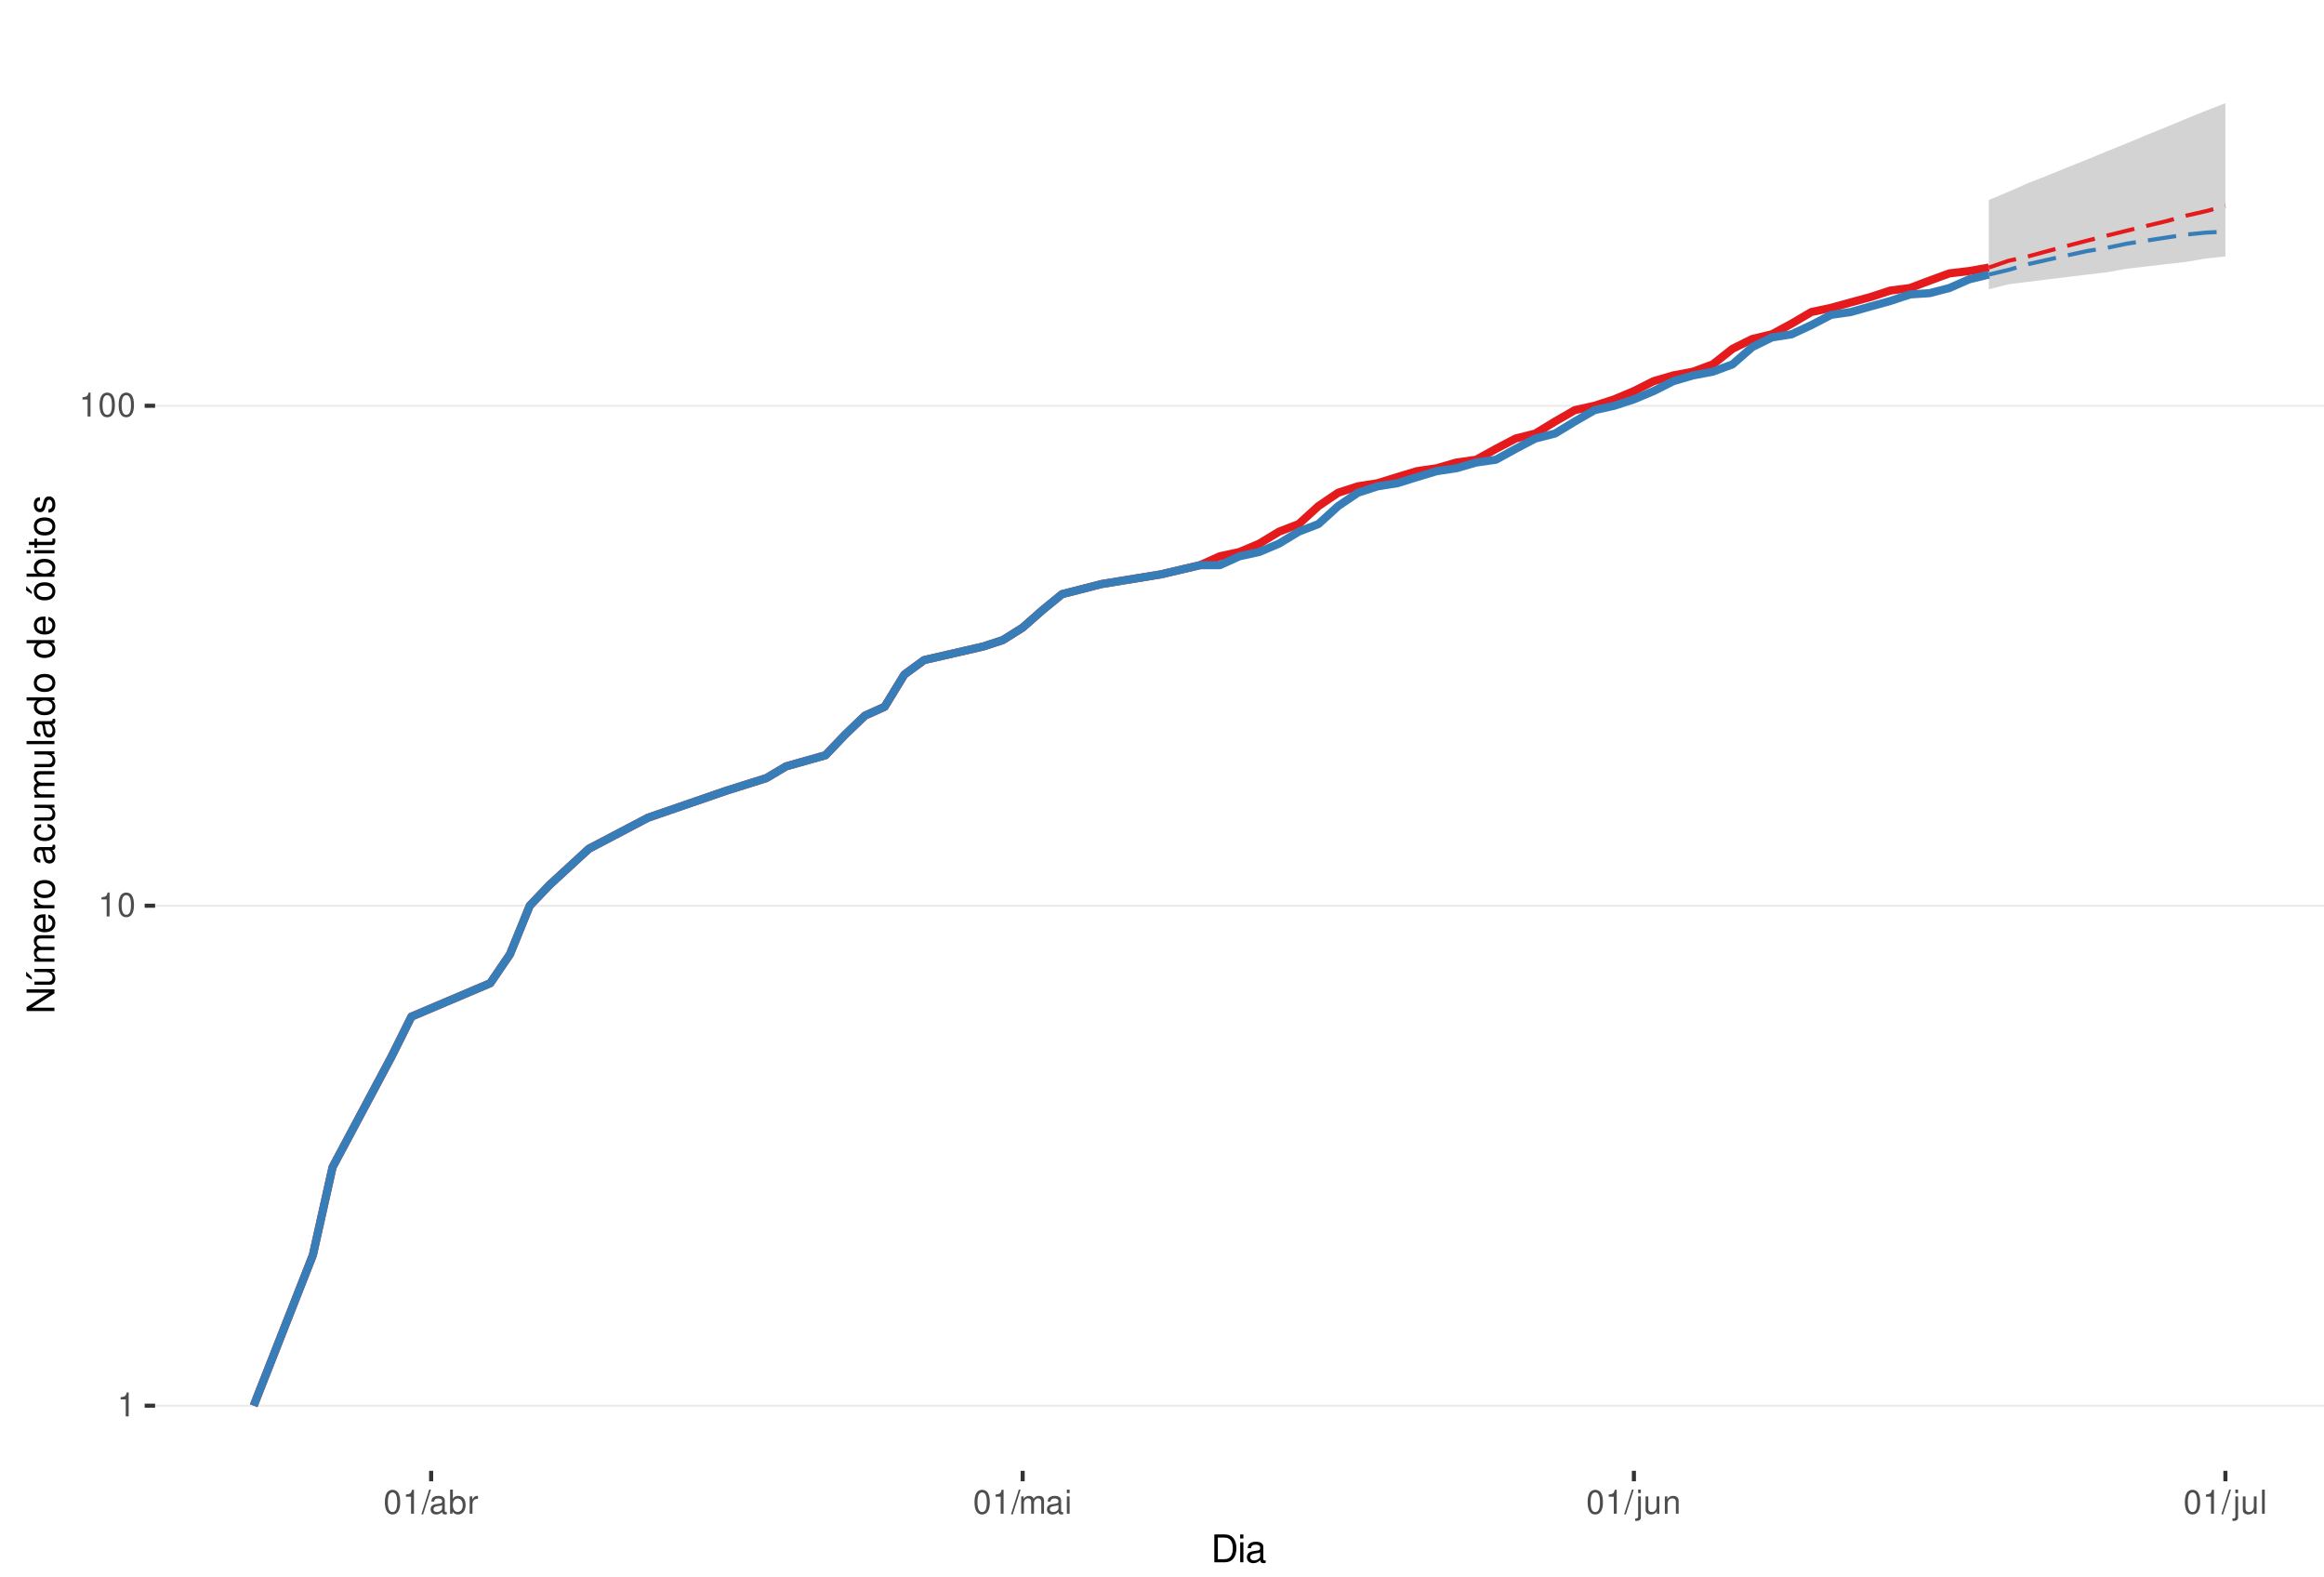
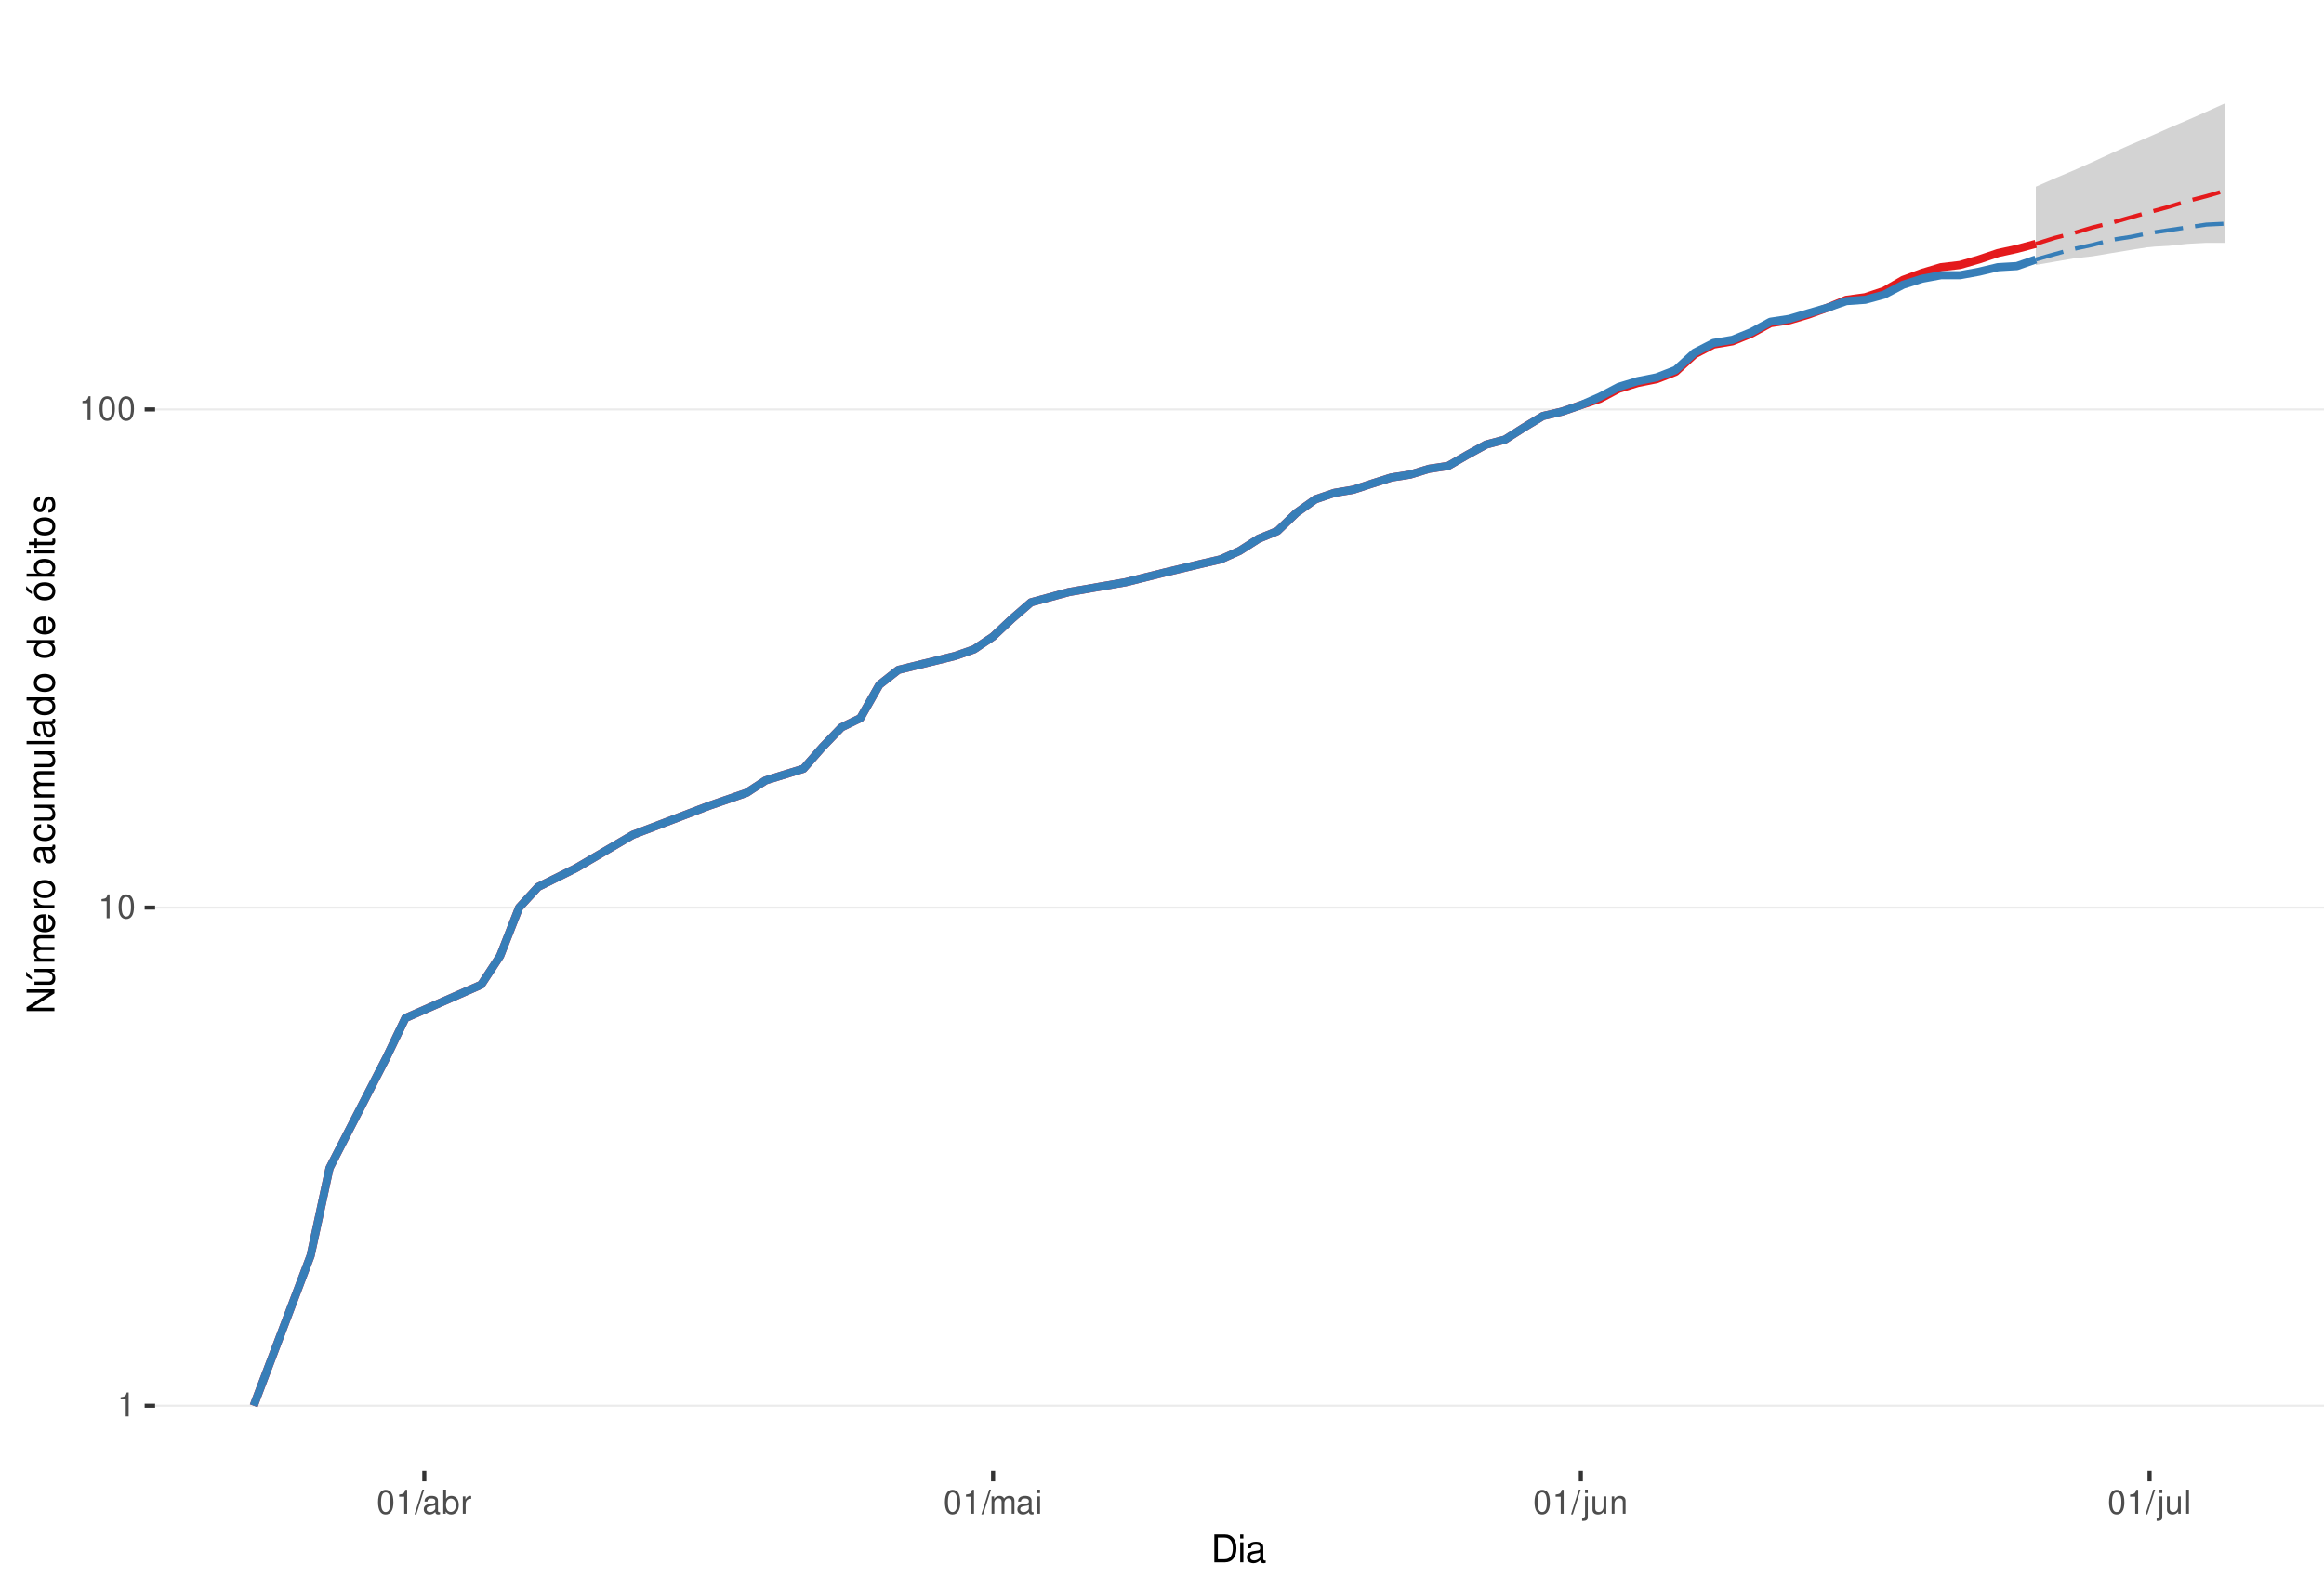
<svg xmlns="http://www.w3.org/2000/svg" xmlns:xlink="http://www.w3.org/1999/xlink" width="609pt" height="413pt" viewBox="0 0 609 413" version="1.1">
  <defs>
    <g>
      <symbol overflow="visible" id="glyph0-0">
        <path style="stroke:none;" d="" />
      </symbol>
      <symbol overflow="visible" id="glyph0-1">
        <path style="stroke:none;" d="M 2.234 -4.453 L 2.234 0 L 3 0 L 3 -6.266 L 2.5 -6.266 C 2.234 -5.297 2.062 -5.172 0.891 -5.016 L 0.891 -4.453 Z M 2.234 -4.453 " />
      </symbol>
      <symbol overflow="visible" id="glyph0-2">
        <path style="stroke:none;" d="M 2.375 -6.266 C 1.812 -6.266 1.297 -6 0.969 -5.578 C 0.578 -5.016 0.375 -4.188 0.375 -3.031 C 0.375 -0.922 1.062 0.203 2.375 0.203 C 3.672 0.203 4.391 -0.922 4.391 -2.984 C 4.391 -4.188 4.203 -5 3.797 -5.578 C 3.469 -6 2.953 -6.266 2.375 -6.266 Z M 2.375 -5.578 C 3.203 -5.578 3.609 -4.75 3.609 -3.047 C 3.609 -1.266 3.219 -0.438 2.359 -0.438 C 1.562 -0.438 1.156 -1.297 1.156 -3.016 C 1.156 -4.75 1.562 -5.578 2.375 -5.578 Z M 2.375 -5.578 " />
      </symbol>
      <symbol overflow="visible" id="glyph0-3">
        <path style="stroke:none;" d="M 1.984 -6.312 L -0.062 0.172 L 0.406 0.172 L 2.453 -6.312 Z M 1.984 -6.312 " />
      </symbol>
      <symbol overflow="visible" id="glyph0-4">
        <path style="stroke:none;" d="M 4.625 -0.422 C 4.547 -0.406 4.516 -0.406 4.469 -0.406 C 4.219 -0.406 4.078 -0.531 4.078 -0.766 L 4.078 -3.422 C 4.078 -4.234 3.5 -4.672 2.375 -4.672 C 1.719 -4.672 1.188 -4.469 0.875 -4.141 C 0.672 -3.906 0.578 -3.641 0.562 -3.188 L 1.297 -3.188 C 1.344 -3.75 1.672 -4 2.359 -4 C 3.016 -4 3.375 -3.75 3.375 -3.328 L 3.375 -3.141 C 3.359 -2.828 3.203 -2.703 2.609 -2.625 C 1.594 -2.5 1.438 -2.469 1.156 -2.359 C 0.625 -2.125 0.359 -1.734 0.359 -1.141 C 0.359 -0.312 0.938 0.203 1.859 0.203 C 2.422 0.203 2.875 0 3.391 -0.469 C 3.438 0 3.672 0.203 4.141 0.203 C 4.297 0.203 4.391 0.188 4.625 0.125 Z M 3.375 -1.422 C 3.375 -1.188 3.297 -1.031 3.078 -0.844 C 2.781 -0.578 2.438 -0.438 2.016 -0.438 C 1.453 -0.438 1.109 -0.703 1.109 -1.156 C 1.109 -1.641 1.422 -1.875 2.203 -1.984 C 2.984 -2.094 3.125 -2.125 3.375 -2.234 Z M 3.375 -1.422 " />
      </symbol>
      <symbol overflow="visible" id="glyph0-5">
        <path style="stroke:none;" d="M 0.469 -6.312 L 0.469 0 L 1.109 0 L 1.109 -0.578 C 1.469 -0.047 1.922 0.203 2.547 0.203 C 3.75 0.203 4.531 -0.781 4.531 -2.281 C 4.531 -3.75 3.797 -4.672 2.594 -4.672 C 1.969 -4.672 1.531 -4.438 1.188 -3.922 L 1.188 -6.312 Z M 2.453 -3.984 C 3.25 -3.984 3.781 -3.297 3.781 -2.203 C 3.781 -1.172 3.234 -0.469 2.453 -0.469 C 1.672 -0.469 1.188 -1.172 1.188 -2.234 C 1.188 -3.297 1.672 -3.984 2.453 -3.984 Z M 2.453 -3.984 " />
      </symbol>
      <symbol overflow="visible" id="glyph0-6">
        <path style="stroke:none;" d="M 0.594 -4.531 L 0.594 0 L 1.328 0 L 1.328 -2.359 C 1.328 -3.438 1.781 -3.938 2.781 -3.906 L 2.781 -4.641 C 2.656 -4.656 2.594 -4.672 2.5 -4.672 C 2.031 -4.672 1.672 -4.391 1.266 -3.719 L 1.266 -4.531 Z M 0.594 -4.531 " />
      </symbol>
      <symbol overflow="visible" id="glyph0-7">
        <path style="stroke:none;" d="M 0.609 -4.531 L 0.609 0 L 1.328 0 L 1.328 -2.844 C 1.328 -3.5 1.812 -4.031 2.391 -4.031 C 2.938 -4.031 3.234 -3.703 3.234 -3.125 L 3.234 0 L 3.969 0 L 3.969 -2.844 C 3.969 -3.5 4.438 -4.031 5.031 -4.031 C 5.562 -4.031 5.875 -3.703 5.875 -3.125 L 5.875 0 L 6.594 0 L 6.594 -3.406 C 6.594 -4.219 6.125 -4.672 5.281 -4.672 C 4.672 -4.672 4.312 -4.484 3.891 -3.969 C 3.625 -4.453 3.25 -4.672 2.672 -4.672 C 2.062 -4.672 1.656 -4.438 1.266 -3.891 L 1.266 -4.531 Z M 0.609 -4.531 " />
      </symbol>
      <symbol overflow="visible" id="glyph0-8">
        <path style="stroke:none;" d="M 1.297 -4.531 L 0.578 -4.531 L 0.578 0 L 1.297 0 Z M 1.297 -6.312 L 0.578 -6.312 L 0.578 -5.406 L 1.297 -5.406 Z M 1.297 -6.312 " />
      </symbol>
      <symbol overflow="visible" id="glyph0-9">
        <path style="stroke:none;" d="M 0.609 -4.531 L 0.609 0.656 C 0.609 1.109 0.469 1.25 0.016 1.25 C -0.031 1.25 -0.062 1.25 -0.156 1.25 L -0.156 1.859 C -0.062 1.875 -0.031 1.891 0.094 1.891 C 0.906 1.891 1.328 1.562 1.328 0.938 L 1.328 -4.531 Z M 1.328 -6.312 L 0.609 -6.312 L 0.609 -5.406 L 1.328 -5.406 Z M 1.328 -6.312 " />
      </symbol>
      <symbol overflow="visible" id="glyph0-10">
        <path style="stroke:none;" d="M 4.172 0 L 4.172 -4.531 L 3.453 -4.531 L 3.453 -1.969 C 3.453 -1.031 2.969 -0.438 2.219 -0.438 C 1.641 -0.438 1.281 -0.781 1.281 -1.328 L 1.281 -4.531 L 0.562 -4.531 L 0.562 -1.031 C 0.562 -0.281 1.125 0.203 2.016 0.203 C 2.672 0.203 3.094 -0.031 3.516 -0.625 L 3.516 0 Z M 4.172 0 " />
      </symbol>
      <symbol overflow="visible" id="glyph0-11">
        <path style="stroke:none;" d="M 0.609 -4.531 L 0.609 0 L 1.328 0 L 1.328 -2.5 C 1.328 -3.422 1.812 -4.031 2.562 -4.031 C 3.141 -4.031 3.5 -3.688 3.5 -3.141 L 3.5 0 L 4.219 0 L 4.219 -3.422 C 4.219 -4.188 3.656 -4.672 2.781 -4.672 C 2.109 -4.672 1.672 -4.406 1.266 -3.781 L 1.266 -4.531 Z M 0.609 -4.531 " />
      </symbol>
      <symbol overflow="visible" id="glyph0-12">
        <path style="stroke:none;" d="M 1.312 -6.312 L 0.594 -6.312 L 0.594 0 L 1.312 0 Z M 1.312 -6.312 " />
      </symbol>
      <symbol overflow="visible" id="glyph1-0">
        <path style="stroke:none;" d="" />
      </symbol>
      <symbol overflow="visible" id="glyph1-1">
        <path style="stroke:none;" d="M 0.891 0 L 3.703 0 C 5.547 0 6.672 -1.375 6.672 -3.656 C 6.672 -5.906 5.547 -7.297 3.703 -7.297 L 0.891 -7.297 Z M 1.812 -0.812 L 1.812 -6.469 L 3.547 -6.469 C 4.984 -6.469 5.734 -5.5 5.734 -3.641 C 5.734 -1.797 4.984 -0.812 3.547 -0.812 Z M 1.812 -0.812 " />
      </symbol>
      <symbol overflow="visible" id="glyph1-2">
        <path style="stroke:none;" d="M 1.5 -5.234 L 0.672 -5.234 L 0.672 0 L 1.5 0 Z M 1.5 -7.297 L 0.656 -7.297 L 0.656 -6.234 L 1.5 -6.234 Z M 1.5 -7.297 " />
      </symbol>
      <symbol overflow="visible" id="glyph1-3">
        <path style="stroke:none;" d="M 5.344 -0.484 C 5.266 -0.469 5.219 -0.469 5.172 -0.469 C 4.875 -0.469 4.719 -0.625 4.719 -0.875 L 4.719 -3.953 C 4.719 -4.891 4.047 -5.391 2.75 -5.391 C 1.984 -5.391 1.375 -5.172 1.016 -4.781 C 0.766 -4.516 0.672 -4.203 0.656 -3.688 L 1.484 -3.688 C 1.562 -4.328 1.938 -4.625 2.719 -4.625 C 3.484 -4.625 3.891 -4.344 3.891 -3.844 L 3.891 -3.625 C 3.875 -3.266 3.703 -3.125 3.016 -3.047 C 1.844 -2.891 1.656 -2.844 1.344 -2.719 C 0.734 -2.453 0.422 -2 0.422 -1.312 C 0.422 -0.375 1.078 0.234 2.141 0.234 C 2.797 0.234 3.328 0 3.922 -0.547 C 3.984 0 4.234 0.234 4.781 0.234 C 4.953 0.234 5.062 0.203 5.344 0.141 Z M 3.891 -1.656 C 3.891 -1.375 3.812 -1.203 3.562 -0.969 C 3.219 -0.656 2.812 -0.5 2.312 -0.5 C 1.672 -0.5 1.297 -0.812 1.297 -1.344 C 1.297 -1.891 1.656 -2.172 2.547 -2.297 C 3.438 -2.422 3.609 -2.453 3.891 -2.594 Z M 3.891 -1.656 " />
      </symbol>
      <symbol overflow="visible" id="glyph2-0">
        <path style="stroke:none;" d="" />
      </symbol>
      <symbol overflow="visible" id="glyph2-1">
        <path style="stroke:none;" d="M -7.297 -6.453 L -7.297 -5.578 L -1.328 -5.578 L -7.297 -1.766 L -7.297 -0.766 L 0 -0.766 L 0 -1.641 L -5.906 -1.641 L 0 -5.406 L 0 -6.453 Z M -7.297 -6.453 " />
      </symbol>
      <symbol overflow="visible" id="glyph2-2">
        <path style="stroke:none;" d="M 0 -4.812 L -5.234 -4.812 L -5.234 -3.984 L -2.266 -3.984 C -1.203 -3.984 -0.5 -3.438 -0.5 -2.562 C -0.5 -1.906 -0.906 -1.484 -1.531 -1.484 L -5.234 -1.484 L -5.234 -0.656 L -1.203 -0.656 C -0.328 -0.656 0.234 -1.297 0.234 -2.312 C 0.234 -3.094 -0.047 -3.578 -0.734 -4.062 L 0 -4.062 Z M -7.406 -2.953 L -5.922 -2 L -5.922 -2.594 L -7.406 -4.094 Z M -7.406 -2.953 " />
      </symbol>
      <symbol overflow="visible" id="glyph2-3">
        <path style="stroke:none;" d="M -5.234 -0.703 L 0 -0.703 L 0 -1.547 L -3.297 -1.547 C -4.047 -1.547 -4.656 -2.094 -4.656 -2.766 C -4.656 -3.391 -4.281 -3.734 -3.609 -3.734 L 0 -3.734 L 0 -4.578 L -3.297 -4.578 C -4.047 -4.578 -4.656 -5.125 -4.656 -5.812 C -4.656 -6.422 -4.266 -6.781 -3.609 -6.781 L 0 -6.781 L 0 -7.625 L -3.938 -7.625 C -4.875 -7.625 -5.391 -7.078 -5.391 -6.094 C -5.391 -5.406 -5.188 -4.984 -4.594 -4.484 C -5.156 -4.188 -5.391 -3.766 -5.391 -3.078 C -5.391 -2.375 -5.125 -1.906 -4.5 -1.469 L -5.234 -1.469 Z M -5.234 -0.703 " />
      </symbol>
      <symbol overflow="visible" id="glyph2-4">
        <path style="stroke:none;" d="M -2.344 -5.125 C -3.141 -5.125 -3.625 -5.062 -4.016 -4.922 C -4.875 -4.578 -5.391 -3.781 -5.391 -2.797 C -5.391 -1.344 -4.281 -0.406 -2.547 -0.406 C -0.812 -0.406 0.234 -1.297 0.234 -2.781 C 0.234 -3.984 -0.453 -4.812 -1.594 -5.016 L -1.594 -4.188 C -0.906 -3.953 -0.547 -3.484 -0.547 -2.812 C -0.547 -2.281 -0.781 -1.828 -1.219 -1.547 C -1.516 -1.344 -1.812 -1.281 -2.344 -1.266 Z M -3.016 -1.297 C -3.984 -1.359 -4.625 -1.953 -4.625 -2.797 C -4.625 -3.641 -3.953 -4.234 -3.016 -4.234 Z M -3.016 -1.297 " />
      </symbol>
      <symbol overflow="visible" id="glyph2-5">
        <path style="stroke:none;" d="M -5.234 -0.688 L 0 -0.688 L 0 -1.531 L -2.719 -1.531 C -3.984 -1.547 -4.547 -2.062 -4.516 -3.203 L -5.359 -3.203 C -5.375 -3.062 -5.391 -2.984 -5.391 -2.891 C -5.391 -2.344 -5.062 -1.938 -4.297 -1.453 L -5.234 -1.453 Z M -5.234 -0.688 " />
      </symbol>
      <symbol overflow="visible" id="glyph2-6">
        <path style="stroke:none;" d="M -5.391 -2.719 C -5.391 -1.234 -4.344 -0.359 -2.578 -0.359 C -0.812 -0.359 0.234 -1.234 0.234 -2.734 C 0.234 -4.203 -0.812 -5.094 -2.547 -5.094 C -4.359 -5.094 -5.391 -4.234 -5.391 -2.719 Z M -4.625 -2.734 C -4.625 -3.672 -3.844 -4.234 -2.547 -4.234 C -1.312 -4.234 -0.547 -3.656 -0.547 -2.734 C -0.547 -1.797 -1.312 -1.234 -2.578 -1.234 C -3.844 -1.234 -4.625 -1.797 -4.625 -2.734 Z M -4.625 -2.734 " />
      </symbol>
      <symbol overflow="visible" id="glyph2-7">
        <path style="stroke:none;" d="" />
      </symbol>
      <symbol overflow="visible" id="glyph2-8">
        <path style="stroke:none;" d="M -0.484 -5.344 C -0.469 -5.266 -0.469 -5.219 -0.469 -5.172 C -0.469 -4.875 -0.625 -4.719 -0.875 -4.719 L -3.953 -4.719 C -4.891 -4.719 -5.391 -4.047 -5.391 -2.75 C -5.391 -1.984 -5.172 -1.375 -4.781 -1.016 C -4.516 -0.766 -4.203 -0.672 -3.688 -0.656 L -3.688 -1.484 C -4.328 -1.562 -4.625 -1.938 -4.625 -2.719 C -4.625 -3.484 -4.344 -3.891 -3.844 -3.891 L -3.625 -3.891 C -3.266 -3.875 -3.125 -3.703 -3.047 -3.016 C -2.891 -1.844 -2.844 -1.656 -2.719 -1.344 C -2.453 -0.734 -2 -0.422 -1.312 -0.422 C -0.375 -0.422 0.234 -1.078 0.234 -2.141 C 0.234 -2.797 0 -3.328 -0.547 -3.922 C 0 -3.984 0.234 -4.234 0.234 -4.781 C 0.234 -4.953 0.203 -5.062 0.141 -5.344 Z M -1.656 -3.891 C -1.375 -3.891 -1.203 -3.812 -0.969 -3.562 C -0.656 -3.219 -0.5 -2.812 -0.5 -2.312 C -0.5 -1.672 -0.812 -1.297 -1.344 -1.297 C -1.891 -1.297 -2.172 -1.656 -2.297 -2.547 C -2.422 -3.438 -2.453 -3.609 -2.594 -3.891 Z M -1.656 -3.891 " />
      </symbol>
      <symbol overflow="visible" id="glyph2-9">
        <path style="stroke:none;" d="M -3.484 -4.703 C -3.984 -4.672 -4.312 -4.562 -4.609 -4.359 C -5.094 -4 -5.391 -3.375 -5.391 -2.641 C -5.391 -1.219 -4.266 -0.312 -2.531 -0.312 C -0.844 -0.312 0.234 -1.203 0.234 -2.625 C 0.234 -3.875 -0.516 -4.672 -1.797 -4.766 L -1.797 -3.938 C -0.953 -3.797 -0.547 -3.359 -0.547 -2.656 C -0.547 -1.734 -1.297 -1.188 -2.531 -1.188 C -3.844 -1.188 -4.625 -1.719 -4.625 -2.625 C -4.625 -3.328 -4.203 -3.766 -3.484 -3.875 Z M -3.484 -4.703 " />
      </symbol>
      <symbol overflow="visible" id="glyph2-10">
        <path style="stroke:none;" d="M 0 -4.812 L -5.234 -4.812 L -5.234 -3.984 L -2.266 -3.984 C -1.203 -3.984 -0.5 -3.438 -0.5 -2.562 C -0.5 -1.906 -0.906 -1.484 -1.531 -1.484 L -5.234 -1.484 L -5.234 -0.656 L -1.203 -0.656 C -0.328 -0.656 0.234 -1.297 0.234 -2.312 C 0.234 -3.094 -0.047 -3.578 -0.734 -4.062 L 0 -4.062 Z M 0 -4.812 " />
      </symbol>
      <symbol overflow="visible" id="glyph2-11">
        <path style="stroke:none;" d="M -7.297 -1.516 L -7.297 -0.688 L 0 -0.688 L 0 -1.516 Z M -7.297 -1.516 " />
      </symbol>
      <symbol overflow="visible" id="glyph2-12">
        <path style="stroke:none;" d="M -7.297 -4.953 L -7.297 -4.125 L -4.578 -4.125 C -5.109 -3.766 -5.391 -3.203 -5.391 -2.516 C -5.391 -1.156 -4.297 -0.266 -2.625 -0.266 C -0.859 -0.266 0.234 -1.125 0.234 -2.547 C 0.234 -3.266 -0.047 -3.766 -0.688 -4.203 L 0 -4.203 L 0 -4.953 Z M -4.609 -2.656 C -4.609 -3.547 -3.812 -4.125 -2.562 -4.125 C -1.344 -4.125 -0.547 -3.547 -0.547 -2.656 C -0.547 -1.734 -1.359 -1.125 -2.578 -1.125 C -3.797 -1.125 -4.609 -1.734 -4.609 -2.656 Z M -4.609 -2.656 " />
      </symbol>
      <symbol overflow="visible" id="glyph2-13">
        <path style="stroke:none;" d="M -5.391 -2.719 C -5.391 -1.234 -4.344 -0.359 -2.578 -0.359 C -0.812 -0.359 0.234 -1.234 0.234 -2.734 C 0.234 -4.203 -0.812 -5.094 -2.547 -5.094 C -4.359 -5.094 -5.391 -4.234 -5.391 -2.719 Z M -4.625 -2.734 C -4.625 -3.672 -3.844 -4.234 -2.547 -4.234 C -1.312 -4.234 -0.547 -3.656 -0.547 -2.734 C -0.547 -1.797 -1.312 -1.234 -2.578 -1.234 C -3.844 -1.234 -4.625 -1.797 -4.625 -2.734 Z M -7.406 -2.984 L -5.922 -2.016 L -5.922 -2.625 L -7.406 -4.109 Z M -7.406 -2.984 " />
      </symbol>
      <symbol overflow="visible" id="glyph2-14">
        <path style="stroke:none;" d="M -7.297 -0.547 L 0 -0.547 L 0 -1.297 L -0.672 -1.297 C -0.062 -1.688 0.234 -2.219 0.234 -2.953 C 0.234 -4.328 -0.906 -5.234 -2.641 -5.234 C -4.344 -5.234 -5.391 -4.375 -5.391 -2.984 C -5.391 -2.266 -5.125 -1.766 -4.531 -1.375 L -7.297 -1.375 Z M -4.609 -2.828 C -4.609 -3.766 -3.797 -4.359 -2.547 -4.359 C -1.359 -4.359 -0.547 -3.734 -0.547 -2.828 C -0.547 -1.938 -1.344 -1.375 -2.578 -1.375 C -3.812 -1.375 -4.609 -1.938 -4.609 -2.828 Z M -4.609 -2.828 " />
      </symbol>
      <symbol overflow="visible" id="glyph2-15">
        <path style="stroke:none;" d="M -5.234 -1.5 L -5.234 -0.672 L 0 -0.672 L 0 -1.5 Z M -7.297 -1.5 L -7.297 -0.656 L -6.234 -0.656 L -6.234 -1.5 Z M -7.297 -1.5 " />
      </symbol>
      <symbol overflow="visible" id="glyph2-16">
        <path style="stroke:none;" d="M -5.234 -2.547 L -5.234 -1.688 L -6.688 -1.688 L -6.688 -0.844 L -5.234 -0.844 L -5.234 -0.141 L -4.562 -0.141 L -4.562 -0.844 L -0.594 -0.844 C -0.062 -0.844 0.234 -1.203 0.234 -1.859 C 0.234 -2.078 0.203 -2.266 0.156 -2.547 L -0.547 -2.547 C -0.516 -2.422 -0.5 -2.312 -0.5 -2.141 C -0.5 -1.781 -0.594 -1.688 -0.969 -1.688 L -4.562 -1.688 L -4.562 -2.547 Z M -5.234 -2.547 " />
      </symbol>
      <symbol overflow="visible" id="glyph2-17">
        <path style="stroke:none;" d="M -3.781 -4.375 C -4.812 -4.375 -5.391 -3.688 -5.391 -2.484 C -5.391 -1.266 -4.766 -0.469 -3.797 -0.469 C -2.969 -0.469 -2.578 -0.891 -2.281 -2.125 L -2.094 -2.906 C -1.953 -3.484 -1.734 -3.719 -1.375 -3.719 C -0.875 -3.719 -0.547 -3.234 -0.547 -2.5 C -0.547 -2.047 -0.672 -1.672 -0.891 -1.453 C -1.047 -1.328 -1.188 -1.266 -1.562 -1.219 L -1.562 -0.344 C -0.344 -0.375 0.234 -1.062 0.234 -2.438 C 0.234 -3.75 -0.422 -4.594 -1.438 -4.594 C -2.203 -4.594 -2.641 -4.156 -2.891 -3.109 L -3.078 -2.312 C -3.234 -1.625 -3.453 -1.344 -3.828 -1.344 C -4.312 -1.344 -4.625 -1.766 -4.625 -2.453 C -4.625 -3.125 -4.328 -3.484 -3.781 -3.5 Z M -3.781 -4.375 " />
      </symbol>
    </g>
    <clipPath id="clip1">
      <path d="M 40.645 9.961 L 609 9.961 L 609 385.328 L 40.645 385.328 Z M 40.645 9.961 " />
    </clipPath>
    <clipPath id="clip2">
      <path d="M 40.645 368 L 609 368 L 609 369 L 40.645 369 Z M 40.645 368 " />
    </clipPath>
    <clipPath id="clip3">
-       <path d="M 40.645 237 L 609 237 L 609 238 L 40.645 238 Z M 40.645 237 " />
+       <path d="M 40.645 237 L 609 237 L 609 239 L 40.645 239 Z M 40.645 237 " />
    </clipPath>
    <clipPath id="clip4">
-       <path d="M 40.645 106 L 609 106 L 609 107 L 40.645 107 Z M 40.645 106 " />
+       <path d="M 40.645 107 L 609 107 L 609 108 L 40.645 108 Z M 40.645 107 " />
    </clipPath>
  </defs>
  <g id="surface240">
    <rect x="0" y="0" width="609" height="413" style="fill:rgb(100%,100%,100%);fill-opacity:1;stroke:none;" />
    <rect x="0" y="0" width="609" height="413" style="fill:rgb(100%,100%,100%);fill-opacity:1;stroke:none;" />
    <path style="fill:none;stroke-width:1.067;stroke-linecap:round;stroke-linejoin:round;stroke:rgb(100%,100%,100%);stroke-opacity:1;stroke-miterlimit:10;" d="M 0 413 L 609 413 L 609 0 L 0 0 Z M 0 413 " />
    <g clip-path="url(#clip1)" clip-rule="nonzero">
      <path style=" stroke:none;fill-rule:nonzero;fill:rgb(100%,100%,100%);fill-opacity:1;" d="M 40.645 385.328 L 609 385.328 L 609 9.961 L 40.645 9.961 Z M 40.645 385.328 " />
    </g>
    <g clip-path="url(#clip2)" clip-rule="nonzero">
      <path style="fill:none;stroke-width:0.533;stroke-linecap:butt;stroke-linejoin:round;stroke:rgb(92.157%,92.157%,92.157%);stroke-opacity:1;stroke-miterlimit:10;" d="M 40.645 368.266 L 609 368.266 " />
    </g>
    <g clip-path="url(#clip3)" clip-rule="nonzero">
-       <path style="fill:none;stroke-width:0.533;stroke-linecap:butt;stroke-linejoin:round;stroke:rgb(92.157%,92.157%,92.157%);stroke-opacity:1;stroke-miterlimit:10;" d="M 40.645 237.285 L 609 237.285 " />
+       <path style="fill:none;stroke-width:0.533;stroke-linecap:butt;stroke-linejoin:round;stroke:rgb(92.157%,92.157%,92.157%);stroke-opacity:1;stroke-miterlimit:10;" d="M 40.645 237.766 L 609 237.766 " />
    </g>
    <g clip-path="url(#clip4)" clip-rule="nonzero">
-       <path style="fill:none;stroke-width:0.533;stroke-linecap:butt;stroke-linejoin:round;stroke:rgb(92.157%,92.157%,92.157%);stroke-opacity:1;stroke-miterlimit:10;" d="M 40.645 106.309 L 609 106.309 " />
-     </g>
-     <path style=" stroke:none;fill-rule:nonzero;fill:rgb(82.745%,82.745%,82.745%);fill-opacity:1;" d="M 521.164 52.395 L 526.332 50.23 L 531.496 47.941 L 536.664 45.938 L 541.832 43.812 L 546.996 41.766 L 552.164 39.613 L 557.332 37.539 L 562.5 35.371 L 567.664 33.285 L 572.832 31.121 L 578 29.035 L 583.164 27.023 L 583.164 67.164 L 578 67.738 L 572.832 68.609 L 567.664 69.199 L 562.5 69.797 L 557.332 70.398 L 552.164 71.312 L 546.996 71.93 L 541.832 72.559 L 536.664 73.188 L 531.496 73.828 L 526.332 74.473 L 521.164 75.789 Z M 521.164 52.395 " />
-     <path style=" stroke:none;fill-rule:nonzero;fill:rgb(82.745%,82.745%,82.745%);fill-opacity:1;" d="M 521.164 71.93 L 526.332 68.609 L 531.496 65.754 L 536.664 63.031 L 541.832 60.434 L 546.996 57.949 L 552.164 55.801 L 557.332 53.73 L 562.5 51.953 L 567.664 50.23 L 572.832 48.973 L 578 47.738 L 583.164 47.332 L 583.164 66.879 L 578 67.164 L 572.832 67.449 L 567.664 67.738 L 562.5 68.027 L 557.332 68.32 L 552.164 68.906 L 546.996 69.199 L 541.832 69.797 L 536.664 70.398 L 531.496 70.703 L 526.332 71.312 Z M 521.164 71.93 " />
-     <path style="fill:none;stroke-width:2.134;stroke-linecap:butt;stroke-linejoin:round;stroke:rgb(89.412%,10.196%,10.98%);stroke-opacity:1;stroke-miterlimit:10;" d="M 66.48 368.266 L 81.98 328.836 L 87.148 305.773 L 102.648 276.715 L 107.812 266.344 L 128.48 257.574 L 133.648 249.98 L 138.816 237.285 L 143.98 231.867 L 154.316 222.363 L 169.816 214.223 L 190.484 207.102 L 200.816 203.852 L 205.984 200.777 L 216.32 197.859 L 221.484 192.438 L 226.652 187.488 L 231.82 185.164 L 236.984 176.723 L 242.152 172.93 L 257.652 169.371 L 262.82 167.676 L 267.988 164.422 L 273.152 159.871 L 278.32 155.652 L 288.656 153.008 L 304.156 150.48 L 314.488 148.059 L 319.656 145.734 L 324.824 144.609 L 329.988 142.422 L 335.156 139.289 L 340.324 137.293 L 345.488 132.59 L 350.656 129.09 L 355.824 127.414 L 360.992 126.598 L 366.156 124.992 L 371.324 123.434 L 376.492 122.672 L 381.656 121.176 L 386.824 120.441 L 391.992 117.598 L 397.16 114.887 L 402.324 113.578 L 407.492 110.434 L 412.66 107.457 L 417.824 106.309 L 422.992 104.625 L 428.16 102.457 L 433.328 99.859 L 438.492 98.355 L 443.66 97.375 L 448.828 95.465 L 453.992 91.383 L 459.16 88.816 L 464.328 87.574 L 469.496 84.781 L 474.66 81.746 L 479.828 80.648 L 484.996 79.219 L 490.164 77.82 L 495.328 76.125 L 500.496 75.457 L 505.664 73.508 L 510.828 71.621 L 515.996 71.008 L 521.164 70.098 " />
-     <path style="fill:none;stroke-width:1.067;stroke-linecap:butt;stroke-linejoin:round;stroke:rgb(89.412%,10.196%,10.98%);stroke-opacity:1;stroke-dasharray:7.469,3.201;stroke-miterlimit:10;" d="M 521.164 70.098 L 526.332 68.32 L 531.496 67.164 L 536.664 65.754 L 541.832 64.375 L 546.996 63.031 L 552.164 61.715 L 557.332 60.434 L 562.5 59.176 L 567.664 57.949 L 572.832 56.508 L 578 55.336 L 583.164 53.957 " />
-     <path style="fill:none;stroke-width:2.134;stroke-linecap:butt;stroke-linejoin:round;stroke:rgb(21.569%,49.412%,72.157%);stroke-opacity:1;stroke-miterlimit:10;" d="M 66.48 368.266 L 81.98 328.836 L 87.148 305.773 L 102.648 276.715 L 107.812 266.344 L 128.48 257.574 L 133.648 249.98 L 138.816 237.285 L 143.98 231.867 L 154.316 222.363 L 169.816 214.223 L 190.484 207.102 L 200.816 203.852 L 205.984 200.777 L 216.32 197.859 L 221.484 192.438 L 226.652 187.488 L 231.82 185.164 L 236.984 176.723 L 242.152 172.93 L 257.652 169.371 L 262.82 167.676 L 267.988 164.422 L 273.152 159.871 L 278.32 155.652 L 288.656 153.008 L 304.156 150.48 L 314.488 148.059 L 319.656 148.059 L 324.824 145.734 L 329.988 144.609 L 335.156 142.422 L 340.324 139.289 L 345.488 137.293 L 350.656 132.59 L 355.824 129.09 L 360.992 127.414 L 366.156 126.598 L 371.324 124.992 L 376.492 123.434 L 381.656 122.672 L 386.824 121.176 L 391.992 120.441 L 397.16 117.598 L 402.324 114.887 L 407.492 113.578 L 412.66 110.434 L 417.824 107.457 L 422.992 106.309 L 428.16 104.625 L 433.328 102.457 L 438.492 99.859 L 443.66 98.355 L 448.828 97.375 L 453.992 95.465 L 459.16 90.945 L 464.328 88.398 L 469.496 87.574 L 474.66 85.172 L 479.828 82.488 L 484.996 81.746 L 490.164 80.289 L 495.328 78.863 L 500.496 77.137 L 505.664 76.797 L 510.828 75.457 L 515.996 73.188 L 521.164 71.93 " />
-     <path style="fill:none;stroke-width:1.067;stroke-linecap:butt;stroke-linejoin:round;stroke:rgb(21.569%,49.412%,72.157%);stroke-opacity:1;stroke-dasharray:7.469,3.201;stroke-miterlimit:10;" d="M 521.164 71.93 L 526.332 70.703 L 531.496 69.199 L 536.664 68.027 L 541.832 66.879 L 546.996 65.754 L 552.164 64.922 L 557.332 63.832 L 562.5 63.031 L 567.664 62.238 L 572.832 61.457 L 578 60.941 L 583.164 60.688 " />
+       <path style="fill:none;stroke-width:0.533;stroke-linecap:butt;stroke-linejoin:round;stroke:rgb(92.157%,92.157%,92.157%);stroke-opacity:1;stroke-miterlimit:10;" d="M 40.645 107.27 L 609 107.27 " />
+     </g>
+     <path style=" stroke:none;fill-rule:nonzero;fill:rgb(82.745%,82.745%,82.745%);fill-opacity:1;" d="M 533.484 48.914 L 538.453 46.73 L 543.422 44.629 L 548.391 42.418 L 553.355 40.121 L 558.324 37.91 L 563.293 35.785 L 568.262 33.578 L 573.23 31.457 L 578.199 29.27 L 583.164 27.023 L 583.164 61.816 L 578.199 62.582 L 573.23 63.359 L 568.262 64.148 L 563.293 64.684 L 558.324 65.488 L 553.355 66.309 L 548.391 67.141 L 543.422 67.703 L 538.453 68.555 L 533.484 69.418 Z M 533.484 48.914 " />
+     <path style=" stroke:none;fill-rule:nonzero;fill:rgb(82.745%,82.745%,82.745%);fill-opacity:1;" d="M 533.484 67.984 L 538.453 64.949 L 543.422 62.07 L 548.391 59.574 L 553.355 57.18 L 558.324 55.109 L 563.293 53.113 L 568.262 51.609 L 573.23 50.141 L 578.199 48.914 L 583.164 48.512 L 583.164 63.621 L 578.199 63.621 L 573.23 63.887 L 568.262 64.414 L 563.293 64.684 L 558.324 65.219 L 553.355 65.762 L 548.391 66.309 L 543.422 66.863 L 538.453 67.422 Z M 533.484 67.984 " />
+     <path style="fill:none;stroke-width:2.134;stroke-linecap:butt;stroke-linejoin:round;stroke:rgb(89.412%,10.196%,10.98%);stroke-opacity:1;stroke-miterlimit:10;" d="M 66.48 368.266 L 81.383 328.984 L 86.352 306.004 L 101.258 277.051 L 106.223 266.719 L 126.098 257.98 L 131.066 250.414 L 136.035 237.766 L 141 232.367 L 150.938 227.434 L 165.844 218.699 L 185.715 211.129 L 195.652 207.695 L 200.617 204.453 L 210.555 201.391 L 215.523 195.719 L 220.492 190.562 L 225.461 188.148 L 230.43 179.414 L 235.395 175.504 L 250.301 171.848 L 255.27 170.102 L 260.238 166.766 L 265.203 162.105 L 270.172 157.801 L 280.109 155.102 L 295.016 152.523 L 304.949 150.059 L 314.887 147.699 L 319.855 146.551 L 324.824 144.328 L 329.789 141.152 L 334.758 139.125 L 339.727 134.359 L 344.695 130.816 L 349.664 129.125 L 354.633 128.297 L 359.598 126.68 L 364.566 125.105 L 369.535 124.332 L 374.504 122.82 L 379.473 122.082 L 384.441 119.211 L 389.41 116.48 L 394.375 115.16 L 399.344 111.992 L 404.312 108.996 L 409.281 107.84 L 414.25 106.145 L 419.219 104.504 L 424.184 101.867 L 429.152 100.34 L 434.121 99.348 L 439.09 97.41 L 444.059 92.836 L 449.027 90.262 L 453.992 89.426 L 458.961 87.395 L 463.93 84.668 L 468.898 83.91 L 473.867 82.43 L 478.836 80.629 L 483.805 78.543 L 488.77 77.867 L 493.738 76.203 L 498.707 73.328 L 503.676 71.492 L 508.645 70.004 L 513.613 69.418 L 518.578 67.984 L 523.547 66.309 L 528.516 65.219 L 533.484 63.887 " />
+     <path style="fill:none;stroke-width:1.067;stroke-linecap:butt;stroke-linejoin:round;stroke:rgb(89.412%,10.196%,10.98%);stroke-opacity:1;stroke-dasharray:7.469,3.201;stroke-miterlimit:10;" d="M 533.484 63.887 L 538.453 62.324 L 543.422 61.059 L 548.391 59.574 L 553.355 58.363 L 558.324 56.945 L 563.293 55.566 L 568.262 54.215 L 573.23 52.68 L 578.199 51.398 L 583.164 49.938 " />
+     <path style="fill:none;stroke-width:2.134;stroke-linecap:butt;stroke-linejoin:round;stroke:rgb(21.569%,49.412%,72.157%);stroke-opacity:1;stroke-miterlimit:10;" d="M 66.48 368.266 L 81.383 328.984 L 86.352 306.004 L 101.258 277.051 L 106.223 266.719 L 126.098 257.98 L 131.066 250.414 L 136.035 237.766 L 141 232.367 L 150.938 227.434 L 165.844 218.699 L 185.715 211.129 L 195.652 207.695 L 200.617 204.453 L 210.555 201.391 L 215.523 195.719 L 220.492 190.562 L 225.461 188.148 L 230.43 179.414 L 235.395 175.504 L 250.301 171.848 L 255.27 170.102 L 260.238 166.766 L 265.203 162.105 L 270.172 157.801 L 280.109 155.102 L 295.016 152.523 L 304.949 150.059 L 314.887 147.699 L 319.855 146.551 L 324.824 144.328 L 329.789 141.152 L 334.758 139.125 L 339.727 134.359 L 344.695 130.816 L 349.664 129.125 L 354.633 128.297 L 359.598 126.68 L 364.566 125.105 L 369.535 124.332 L 374.504 122.82 L 379.473 122.082 L 384.441 119.211 L 389.41 116.48 L 394.375 115.16 L 399.344 111.992 L 404.312 108.996 L 409.281 107.84 L 414.25 106.145 L 419.219 103.965 L 424.184 101.355 L 429.152 99.844 L 434.121 98.855 L 439.09 96.934 L 444.059 92.398 L 449.027 89.84 L 453.992 89.016 L 458.961 86.996 L 463.93 84.289 L 468.898 83.539 L 473.867 82.066 L 478.836 80.629 L 483.805 78.887 L 488.77 78.543 L 493.738 77.195 L 498.707 74.59 L 503.676 73.02 L 508.645 72.098 L 513.613 72.098 L 518.578 71.191 L 523.547 70.004 L 528.516 69.711 L 533.484 67.984 " />
+     <path style="fill:none;stroke-width:1.067;stroke-linecap:butt;stroke-linejoin:round;stroke:rgb(21.569%,49.412%,72.157%);stroke-opacity:1;stroke-dasharray:7.469,3.201;stroke-miterlimit:10;" d="M 533.484 67.984 L 538.453 66.586 L 543.422 65.219 L 548.391 64.148 L 553.355 62.84 L 558.324 62.07 L 563.293 61.059 L 568.262 60.309 L 573.23 59.574 L 578.199 58.844 L 583.164 58.605 " />
    <g style="fill:rgb(30.196%,30.196%,30.196%);fill-opacity:1;">
      <use xlink:href="#glyph0-1" x="30.715" y="371.071" />
    </g>
    <g style="fill:rgb(30.196%,30.196%,30.196%);fill-opacity:1;">
-       <use xlink:href="#glyph0-1" x="25.715" y="240.091" />
-       <use xlink:href="#glyph0-2" x="30.715" y="240.091" />
-     </g>
-     <g style="fill:rgb(30.196%,30.196%,30.196%);fill-opacity:1;">
-       <use xlink:href="#glyph0-1" x="20.715" y="109.114" />
-       <use xlink:href="#glyph0-2" x="25.715" y="109.114" />
-       <use xlink:href="#glyph0-2" x="30.715" y="109.114" />
+       <use xlink:href="#glyph0-1" x="25.715" y="240.571" />
+       <use xlink:href="#glyph0-2" x="30.715" y="240.571" />
+     </g>
+     <g style="fill:rgb(30.196%,30.196%,30.196%);fill-opacity:1;">
+       <use xlink:href="#glyph0-1" x="20.715" y="110.075" />
+       <use xlink:href="#glyph0-2" x="25.715" y="110.075" />
+       <use xlink:href="#glyph0-2" x="30.715" y="110.075" />
    </g>
    <path style="fill:none;stroke-width:1.067;stroke-linecap:butt;stroke-linejoin:round;stroke:rgb(20%,20%,20%);stroke-opacity:1;stroke-miterlimit:10;" d="M 37.906 368.266 L 40.645 368.266 " />
-     <path style="fill:none;stroke-width:1.067;stroke-linecap:butt;stroke-linejoin:round;stroke:rgb(20%,20%,20%);stroke-opacity:1;stroke-miterlimit:10;" d="M 37.906 237.285 L 40.645 237.285 " />
-     <path style="fill:none;stroke-width:1.067;stroke-linecap:butt;stroke-linejoin:round;stroke:rgb(20%,20%,20%);stroke-opacity:1;stroke-miterlimit:10;" d="M 37.906 106.309 L 40.645 106.309 " />
-     <path style="fill:none;stroke-width:1.067;stroke-linecap:butt;stroke-linejoin:round;stroke:rgb(20%,20%,20%);stroke-opacity:1;stroke-miterlimit:10;" d="M 112.98 388.07 L 112.98 385.328 " />
-     <path style="fill:none;stroke-width:1.067;stroke-linecap:butt;stroke-linejoin:round;stroke:rgb(20%,20%,20%);stroke-opacity:1;stroke-miterlimit:10;" d="M 267.988 388.07 L 267.988 385.328 " />
-     <path style="fill:none;stroke-width:1.067;stroke-linecap:butt;stroke-linejoin:round;stroke:rgb(20%,20%,20%);stroke-opacity:1;stroke-miterlimit:10;" d="M 428.16 388.07 L 428.16 385.328 " />
-     <path style="fill:none;stroke-width:1.067;stroke-linecap:butt;stroke-linejoin:round;stroke:rgb(20%,20%,20%);stroke-opacity:1;stroke-miterlimit:10;" d="M 583.164 388.07 L 583.164 385.328 " />
-     <g style="fill:rgb(30.196%,30.196%,30.196%);fill-opacity:1;">
-       <use xlink:href="#glyph0-2" x="100.48" y="396.567" />
-       <use xlink:href="#glyph0-1" x="105.48" y="396.567" />
-       <use xlink:href="#glyph0-3" x="110.48" y="396.567" />
-       <use xlink:href="#glyph0-4" x="112.48" y="396.567" />
-       <use xlink:href="#glyph0-5" x="117.48" y="396.567" />
-       <use xlink:href="#glyph0-6" x="122.48" y="396.567" />
-     </g>
-     <g style="fill:rgb(30.196%,30.196%,30.196%);fill-opacity:1;">
-       <use xlink:href="#glyph0-2" x="254.988" y="396.567" />
-       <use xlink:href="#glyph0-1" x="259.988" y="396.567" />
-       <use xlink:href="#glyph0-3" x="264.988" y="396.567" />
-       <use xlink:href="#glyph0-7" x="266.988" y="396.567" />
-       <use xlink:href="#glyph0-4" x="273.988" y="396.567" />
-       <use xlink:href="#glyph0-8" x="278.988" y="396.567" />
-     </g>
-     <g style="fill:rgb(30.196%,30.196%,30.196%);fill-opacity:1;">
-       <use xlink:href="#glyph0-2" x="415.66" y="396.567" />
-       <use xlink:href="#glyph0-1" x="420.66" y="396.567" />
-       <use xlink:href="#glyph0-3" x="425.66" y="396.567" />
-       <use xlink:href="#glyph0-9" x="428.66" y="396.567" />
-       <use xlink:href="#glyph0-10" x="430.66" y="396.567" />
-       <use xlink:href="#glyph0-11" x="435.66" y="396.567" />
-     </g>
-     <g style="fill:rgb(30.196%,30.196%,30.196%);fill-opacity:1;">
-       <use xlink:href="#glyph0-2" x="572.164" y="396.567" />
-       <use xlink:href="#glyph0-1" x="577.164" y="396.567" />
-       <use xlink:href="#glyph0-3" x="582.164" y="396.567" />
-       <use xlink:href="#glyph0-9" x="585.164" y="396.567" />
-       <use xlink:href="#glyph0-10" x="587.164" y="396.567" />
-       <use xlink:href="#glyph0-12" x="592.164" y="396.567" />
+     <path style="fill:none;stroke-width:1.067;stroke-linecap:butt;stroke-linejoin:round;stroke:rgb(20%,20%,20%);stroke-opacity:1;stroke-miterlimit:10;" d="M 37.906 237.766 L 40.645 237.766 " />
+     <path style="fill:none;stroke-width:1.067;stroke-linecap:butt;stroke-linejoin:round;stroke:rgb(20%,20%,20%);stroke-opacity:1;stroke-miterlimit:10;" d="M 37.906 107.27 L 40.645 107.27 " />
+     <path style="fill:none;stroke-width:1.067;stroke-linecap:butt;stroke-linejoin:round;stroke:rgb(20%,20%,20%);stroke-opacity:1;stroke-miterlimit:10;" d="M 111.191 388.07 L 111.191 385.328 " />
+     <path style="fill:none;stroke-width:1.067;stroke-linecap:butt;stroke-linejoin:round;stroke:rgb(20%,20%,20%);stroke-opacity:1;stroke-miterlimit:10;" d="M 260.238 388.07 L 260.238 385.328 " />
+     <path style="fill:none;stroke-width:1.067;stroke-linecap:butt;stroke-linejoin:round;stroke:rgb(20%,20%,20%);stroke-opacity:1;stroke-miterlimit:10;" d="M 414.25 388.07 L 414.25 385.328 " />
+     <path style="fill:none;stroke-width:1.067;stroke-linecap:butt;stroke-linejoin:round;stroke:rgb(20%,20%,20%);stroke-opacity:1;stroke-miterlimit:10;" d="M 563.293 388.07 L 563.293 385.328 " />
+     <g style="fill:rgb(30.196%,30.196%,30.196%);fill-opacity:1;">
+       <use xlink:href="#glyph0-2" x="98.691" y="396.567" />
+       <use xlink:href="#glyph0-1" x="103.691" y="396.567" />
+       <use xlink:href="#glyph0-3" x="108.691" y="396.567" />
+       <use xlink:href="#glyph0-4" x="110.691" y="396.567" />
+       <use xlink:href="#glyph0-5" x="115.691" y="396.567" />
+       <use xlink:href="#glyph0-6" x="120.691" y="396.567" />
+     </g>
+     <g style="fill:rgb(30.196%,30.196%,30.196%);fill-opacity:1;">
+       <use xlink:href="#glyph0-2" x="247.238" y="396.567" />
+       <use xlink:href="#glyph0-1" x="252.238" y="396.567" />
+       <use xlink:href="#glyph0-3" x="257.238" y="396.567" />
+       <use xlink:href="#glyph0-7" x="259.238" y="396.567" />
+       <use xlink:href="#glyph0-4" x="266.238" y="396.567" />
+       <use xlink:href="#glyph0-8" x="271.238" y="396.567" />
+     </g>
+     <g style="fill:rgb(30.196%,30.196%,30.196%);fill-opacity:1;">
+       <use xlink:href="#glyph0-2" x="401.75" y="396.567" />
+       <use xlink:href="#glyph0-1" x="406.75" y="396.567" />
+       <use xlink:href="#glyph0-3" x="411.75" y="396.567" />
+       <use xlink:href="#glyph0-9" x="414.75" y="396.567" />
+       <use xlink:href="#glyph0-10" x="416.75" y="396.567" />
+       <use xlink:href="#glyph0-11" x="421.75" y="396.567" />
+     </g>
+     <g style="fill:rgb(30.196%,30.196%,30.196%);fill-opacity:1;">
+       <use xlink:href="#glyph0-2" x="552.293" y="396.567" />
+       <use xlink:href="#glyph0-1" x="557.293" y="396.567" />
+       <use xlink:href="#glyph0-3" x="562.293" y="396.567" />
+       <use xlink:href="#glyph0-9" x="565.293" y="396.567" />
+       <use xlink:href="#glyph0-10" x="567.293" y="396.567" />
+       <use xlink:href="#glyph0-12" x="572.293" y="396.567" />
    </g>
    <g style="fill:rgb(0%,0%,0%);fill-opacity:1;">
      <use xlink:href="#glyph1-1" x="317.324" y="409.29" />
      <use xlink:href="#glyph1-2" x="324.324" y="409.29" />
      <use xlink:href="#glyph1-3" x="326.324" y="409.29" />
    </g>
    <g style="fill:rgb(0%,0%,0%);fill-opacity:1;">
      <use xlink:href="#glyph2-1" x="14.263" y="265.645" />
      <use xlink:href="#glyph2-2" x="14.263" y="258.645" />
      <use xlink:href="#glyph2-3" x="14.263" y="252.645" />
      <use xlink:href="#glyph2-4" x="14.263" y="244.645" />
      <use xlink:href="#glyph2-5" x="14.263" y="238.645" />
      <use xlink:href="#glyph2-6" x="14.263" y="235.645" />
      <use xlink:href="#glyph2-7" x="14.263" y="229.645" />
      <use xlink:href="#glyph2-8" x="14.263" y="226.645" />
      <use xlink:href="#glyph2-9" x="14.263" y="220.645" />
      <use xlink:href="#glyph2-10" x="14.263" y="215.645" />
      <use xlink:href="#glyph2-3" x="14.263" y="209.645" />
      <use xlink:href="#glyph2-10" x="14.263" y="201.645" />
      <use xlink:href="#glyph2-11" x="14.263" y="195.645" />
      <use xlink:href="#glyph2-8" x="14.263" y="193.645" />
      <use xlink:href="#glyph2-12" x="14.263" y="187.645" />
      <use xlink:href="#glyph2-6" x="14.263" y="181.645" />
      <use xlink:href="#glyph2-7" x="14.263" y="175.645" />
      <use xlink:href="#glyph2-12" x="14.263" y="172.645" />
      <use xlink:href="#glyph2-4" x="14.263" y="166.645" />
      <use xlink:href="#glyph2-7" x="14.263" y="160.645" />
      <use xlink:href="#glyph2-13" x="14.263" y="157.645" />
      <use xlink:href="#glyph2-14" x="14.263" y="151.645" />
      <use xlink:href="#glyph2-15" x="14.263" y="145.645" />
      <use xlink:href="#glyph2-16" x="14.263" y="143.645" />
      <use xlink:href="#glyph2-6" x="14.263" y="140.645" />
      <use xlink:href="#glyph2-17" x="14.263" y="134.645" />
    </g>
  </g>
</svg>
